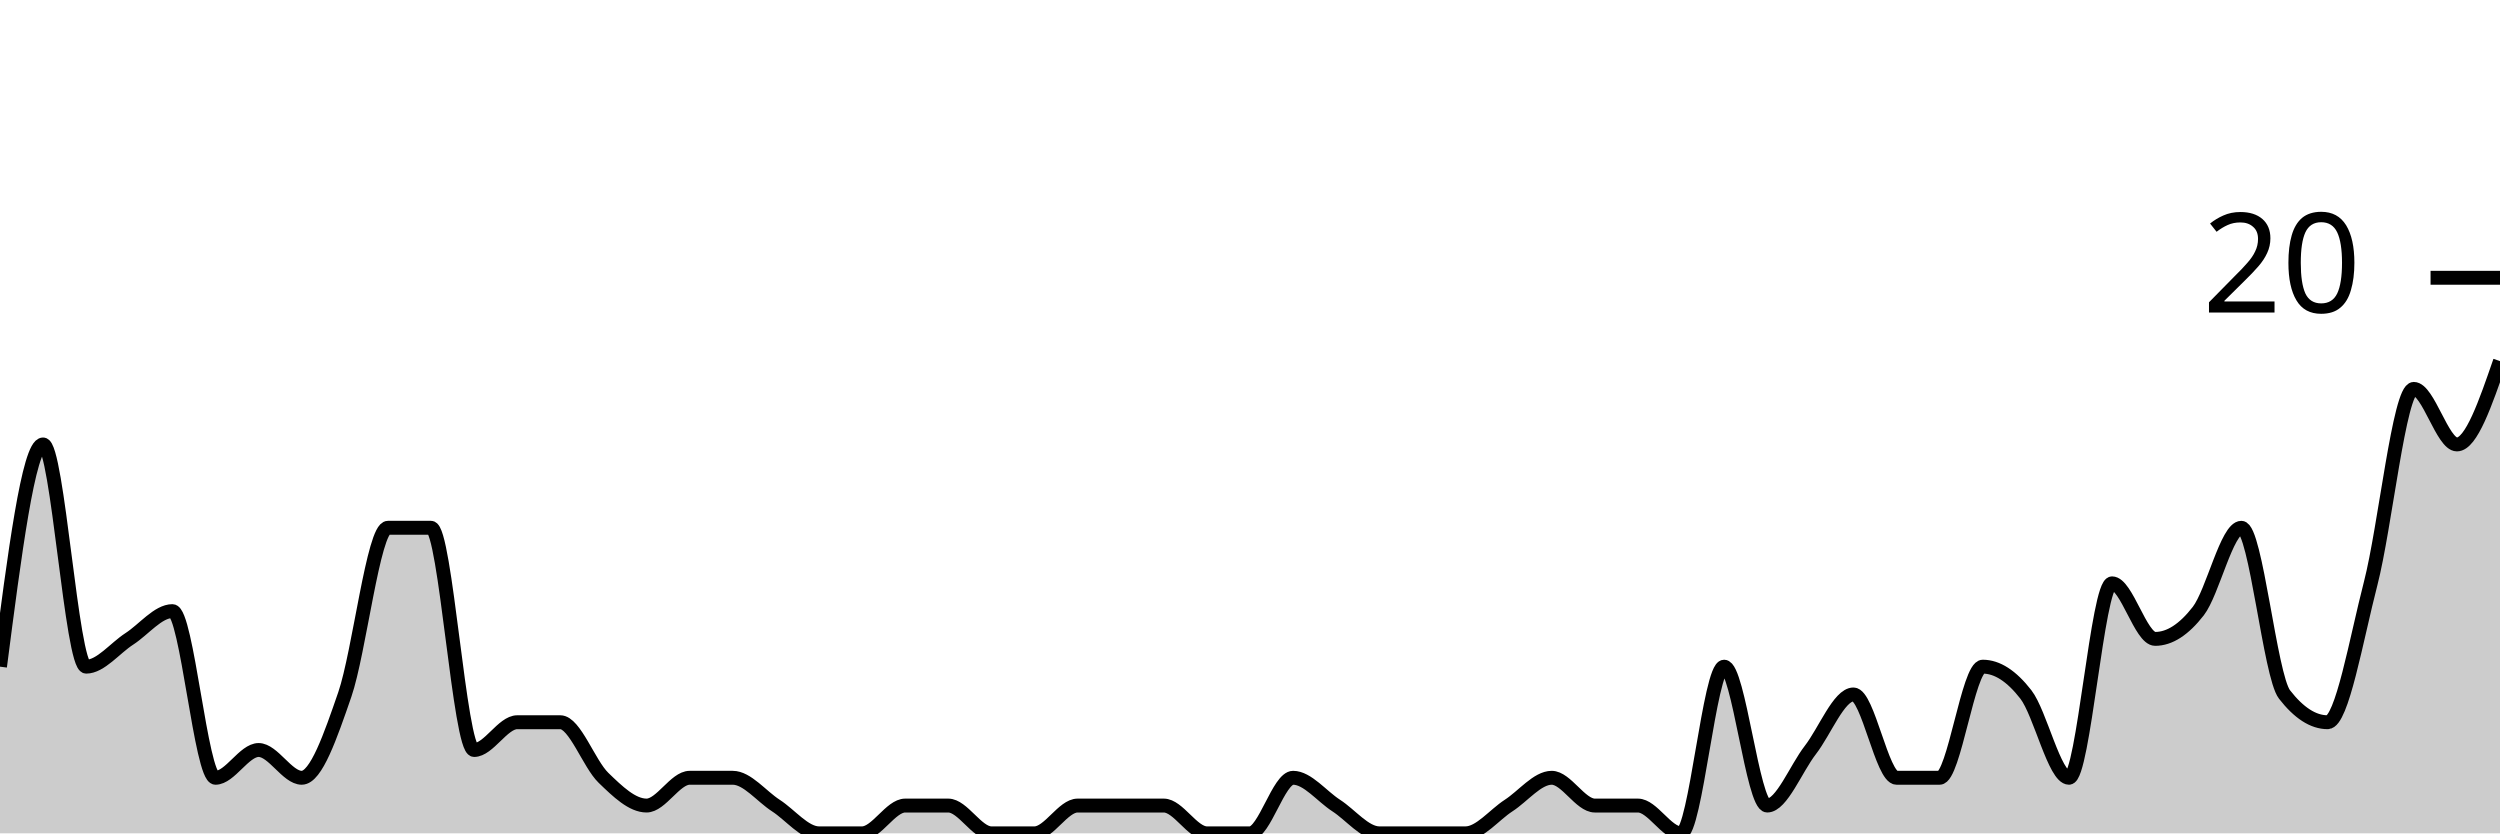
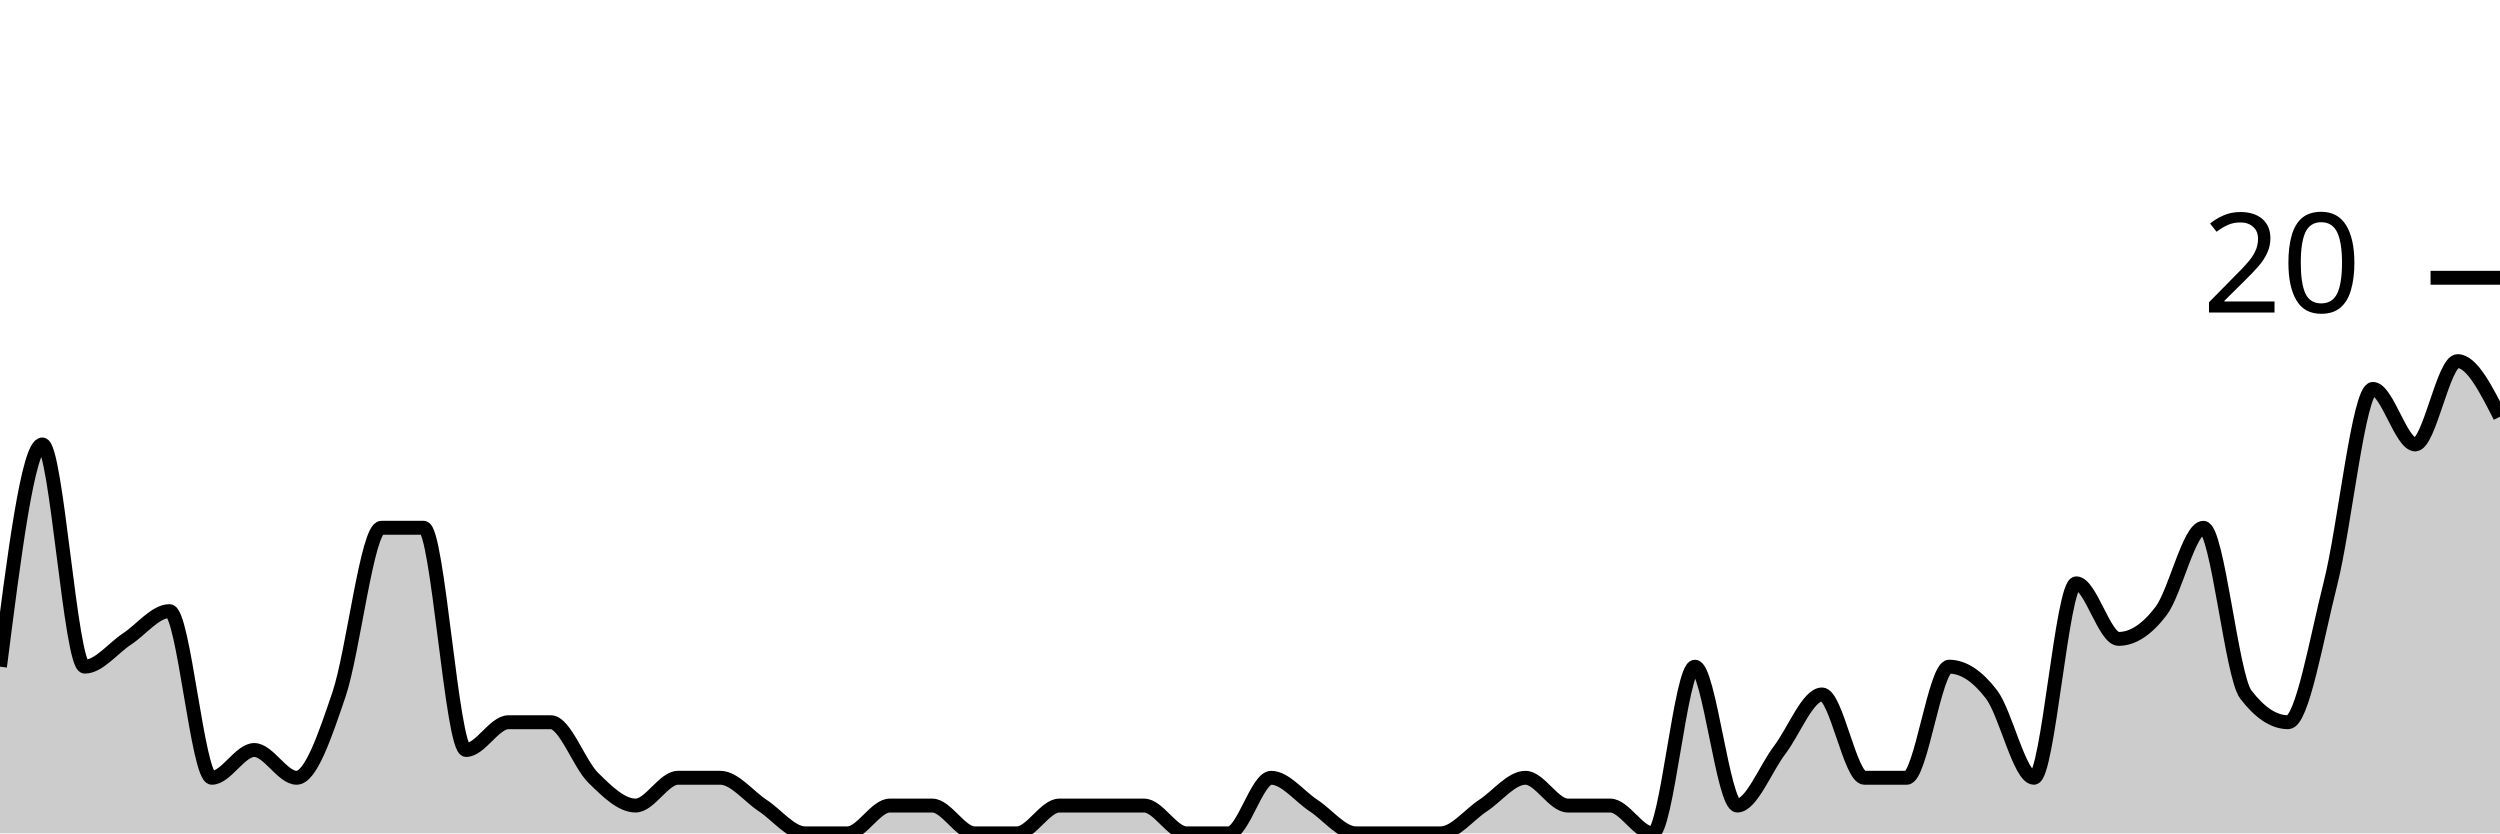
<svg xmlns="http://www.w3.org/2000/svg" viewBox="0 0 180 60">
  <g transform="translate(0,20)">
-     <path class="area" fill="rgba(0, 0, 0, 0.2)" d="M0,28C1.034,20,2.069,12,3.103,12C4.138,12,5.172,28,6.207,28C7.241,28,8.276,26.667,9.31,26C10.345,25.333,11.379,24,12.414,24C13.448,24,14.483,36,15.517,36C16.552,36,17.586,34,18.621,34C19.655,34,20.69,36,21.724,36C22.759,36,23.793,33,24.828,30C25.862,27,26.897,18,27.931,18C28.966,18,30,18,31.034,18C32.069,18,33.103,34,34.138,34C35.172,34,36.207,32,37.241,32C38.276,32,39.31,32,40.345,32C41.379,32,42.414,35,43.448,36C44.483,37,45.517,38,46.552,38C47.586,38,48.621,36,49.655,36C50.69,36,51.724,36,52.759,36C53.793,36,54.828,37.333,55.862,38C56.897,38.667,57.931,40,58.966,40C60,40,61.034,40,62.069,40C63.103,40,64.138,38,65.172,38C66.207,38,67.241,38,68.276,38C69.31,38,70.345,40,71.379,40C72.414,40,73.448,40,74.483,40C75.517,40,76.552,38,77.586,38C78.621,38,79.655,38,80.69,38C81.724,38,82.759,38,83.793,38C84.828,38,85.862,40,86.897,40C87.931,40,88.966,40,90,40C91.034,40,92.069,36,93.103,36C94.138,36,95.172,37.333,96.207,38C97.241,38.667,98.276,40,99.31,40C100.345,40,101.379,40,102.414,40C103.448,40,104.483,40,105.517,40C106.552,40,107.586,38.667,108.621,38C109.655,37.333,110.69,36,111.724,36C112.759,36,113.793,38,114.828,38C115.862,38,116.897,38,117.931,38C118.966,38,120,40,121.034,40C122.069,40,123.103,28,124.138,28C125.172,28,126.207,38,127.241,38C128.276,38,129.31,35.333,130.345,34C131.379,32.667,132.414,30,133.448,30C134.483,30,135.517,36,136.552,36C137.586,36,138.621,36,139.655,36C140.69,36,141.724,28,142.759,28C143.793,28,144.828,28.667,145.862,30C146.897,31.333,147.931,36,148.966,36C150,36,151.034,22,152.069,22C153.103,22,154.138,26,155.172,26C156.207,26,157.241,25.333,158.276,24C159.31,22.667,160.345,18,161.379,18C162.414,18,163.448,28.667,164.483,30C165.517,31.333,166.552,32,167.586,32C168.621,32,169.655,26,170.69,22C171.724,18,172.759,8,173.793,8C174.828,8,175.862,12,176.897,12C177.931,12,178.966,9,180,6L180,40C178.966,40,177.931,40,176.897,40C175.862,40,174.828,40,173.793,40C172.759,40,171.724,40,170.69,40C169.655,40,168.621,40,167.586,40C166.552,40,165.517,40,164.483,40C163.448,40,162.414,40,161.379,40C160.345,40,159.31,40,158.276,40C157.241,40,156.207,40,155.172,40C154.138,40,153.103,40,152.069,40C151.034,40,150,40,148.966,40C147.931,40,146.897,40,145.862,40C144.828,40,143.793,40,142.759,40C141.724,40,140.69,40,139.655,40C138.621,40,137.586,40,136.552,40C135.517,40,134.483,40,133.448,40C132.414,40,131.379,40,130.345,40C129.31,40,128.276,40,127.241,40C126.207,40,125.172,40,124.138,40C123.103,40,122.069,40,121.034,40C120,40,118.966,40,117.931,40C116.897,40,115.862,40,114.828,40C113.793,40,112.759,40,111.724,40C110.69,40,109.655,40,108.621,40C107.586,40,106.552,40,105.517,40C104.483,40,103.448,40,102.414,40C101.379,40,100.345,40,99.31,40C98.276,40,97.241,40,96.207,40C95.172,40,94.138,40,93.103,40C92.069,40,91.034,40,90,40C88.966,40,87.931,40,86.897,40C85.862,40,84.828,40,83.793,40C82.759,40,81.724,40,80.69,40C79.655,40,78.621,40,77.586,40C76.552,40,75.517,40,74.483,40C73.448,40,72.414,40,71.379,40C70.345,40,69.31,40,68.276,40C67.241,40,66.207,40,65.172,40C64.138,40,63.103,40,62.069,40C61.034,40,60,40,58.966,40C57.931,40,56.897,40,55.862,40C54.828,40,53.793,40,52.759,40C51.724,40,50.69,40,49.655,40C48.621,40,47.586,40,46.552,40C45.517,40,44.483,40,43.448,40C42.414,40,41.379,40,40.345,40C39.31,40,38.276,40,37.241,40C36.207,40,35.172,40,34.138,40C33.103,40,32.069,40,31.034,40C30,40,28.966,40,27.931,40C26.897,40,25.862,40,24.828,40C23.793,40,22.759,40,21.724,40C20.69,40,19.655,40,18.621,40C17.586,40,16.552,40,15.517,40C14.483,40,13.448,40,12.414,40C11.379,40,10.345,40,9.31,40C8.276,40,7.241,40,6.207,40C5.172,40,4.138,40,3.103,40C2.069,40,1.034,40,0,40Z" />
-     <path class="line" stroke="black" fill="none" d="M0,28C1.034,20,2.069,12,3.103,12C4.138,12,5.172,28,6.207,28C7.241,28,8.276,26.667,9.31,26C10.345,25.333,11.379,24,12.414,24C13.448,24,14.483,36,15.517,36C16.552,36,17.586,34,18.621,34C19.655,34,20.69,36,21.724,36C22.759,36,23.793,33,24.828,30C25.862,27,26.897,18,27.931,18C28.966,18,30,18,31.034,18C32.069,18,33.103,34,34.138,34C35.172,34,36.207,32,37.241,32C38.276,32,39.31,32,40.345,32C41.379,32,42.414,35,43.448,36C44.483,37,45.517,38,46.552,38C47.586,38,48.621,36,49.655,36C50.69,36,51.724,36,52.759,36C53.793,36,54.828,37.333,55.862,38C56.897,38.667,57.931,40,58.966,40C60,40,61.034,40,62.069,40C63.103,40,64.138,38,65.172,38C66.207,38,67.241,38,68.276,38C69.31,38,70.345,40,71.379,40C72.414,40,73.448,40,74.483,40C75.517,40,76.552,38,77.586,38C78.621,38,79.655,38,80.69,38C81.724,38,82.759,38,83.793,38C84.828,38,85.862,40,86.897,40C87.931,40,88.966,40,90,40C91.034,40,92.069,36,93.103,36C94.138,36,95.172,37.333,96.207,38C97.241,38.667,98.276,40,99.31,40C100.345,40,101.379,40,102.414,40C103.448,40,104.483,40,105.517,40C106.552,40,107.586,38.667,108.621,38C109.655,37.333,110.69,36,111.724,36C112.759,36,113.793,38,114.828,38C115.862,38,116.897,38,117.931,38C118.966,38,120,40,121.034,40C122.069,40,123.103,28,124.138,28C125.172,28,126.207,38,127.241,38C128.276,38,129.31,35.333,130.345,34C131.379,32.667,132.414,30,133.448,30C134.483,30,135.517,36,136.552,36C137.586,36,138.621,36,139.655,36C140.69,36,141.724,28,142.759,28C143.793,28,144.828,28.667,145.862,30C146.897,31.333,147.931,36,148.966,36C150,36,151.034,22,152.069,22C153.103,22,154.138,26,155.172,26C156.207,26,157.241,25.333,158.276,24C159.31,22.667,160.345,18,161.379,18C162.414,18,163.448,28.667,164.483,30C165.517,31.333,166.552,32,167.586,32C168.621,32,169.655,26,170.69,22C171.724,18,172.759,8,173.793,8C174.828,8,175.862,12,176.897,12C177.931,12,178.966,9,180,6" />
+     <path class="area" fill="rgba(0, 0, 0, 0.2)" d="M0,28C1.017,20,2.034,12,3.051,12C4.068,12,5.085,28,6.102,28C7.119,28,8.136,26.667,9.153,26C10.169,25.333,11.186,24,12.203,24C13.22,24,14.237,36,15.254,36C16.271,36,17.288,34,18.305,34C19.322,34,20.339,36,21.356,36C22.373,36,23.39,33,24.407,30C25.424,27,26.441,18,27.458,18C28.475,18,29.492,18,30.508,18C31.525,18,32.542,34,33.559,34C34.576,34,35.593,32,36.61,32C37.627,32,38.644,32,39.661,32C40.678,32,41.695,35,42.712,36C43.729,37,44.746,38,45.763,38C46.78,38,47.797,36,48.814,36C49.831,36,50.847,36,51.864,36C52.881,36,53.898,37.333,54.915,38C55.932,38.667,56.949,40,57.966,40C58.983,40,60,40,61.017,40C62.034,40,63.051,38,64.068,38C65.085,38,66.102,38,67.119,38C68.136,38,69.153,40,70.169,40C71.186,40,72.203,40,73.22,40C74.237,40,75.254,38,76.271,38C77.288,38,78.305,38,79.322,38C80.339,38,81.356,38,82.373,38C83.39,38,84.407,40,85.424,40C86.441,40,87.458,40,88.475,40C89.492,40,90.508,36,91.525,36C92.542,36,93.559,37.333,94.576,38C95.593,38.667,96.61,40,97.627,40C98.644,40,99.661,40,100.678,40C101.695,40,102.712,40,103.729,40C104.746,40,105.763,38.667,106.78,38C107.797,37.333,108.814,36,109.831,36C110.847,36,111.864,38,112.881,38C113.898,38,114.915,38,115.932,38C116.949,38,117.966,40,118.983,40C120,40,121.017,28,122.034,28C123.051,28,124.068,38,125.085,38C126.102,38,127.119,35.333,128.136,34C129.153,32.667,130.169,30,131.186,30C132.203,30,133.22,36,134.237,36C135.254,36,136.271,36,137.288,36C138.305,36,139.322,28,140.339,28C141.356,28,142.373,28.667,143.39,30C144.407,31.333,145.424,36,146.441,36C147.458,36,148.475,22,149.492,22C150.508,22,151.525,26,152.542,26C153.559,26,154.576,25.333,155.593,24C156.61,22.667,157.627,18,158.644,18C159.661,18,160.678,28.667,161.695,30C162.712,31.333,163.729,32,164.746,32C165.763,32,166.78,26,167.797,22C168.814,18,169.831,8,170.847,8C171.864,8,172.881,12,173.898,12C174.915,12,175.932,6,176.949,6C177.966,6,178.983,8,180,10L180,40C178.983,40,177.966,40,176.949,40C175.932,40,174.915,40,173.898,40C172.881,40,171.864,40,170.847,40C169.831,40,168.814,40,167.797,40C166.78,40,165.763,40,164.746,40C163.729,40,162.712,40,161.695,40C160.678,40,159.661,40,158.644,40C157.627,40,156.61,40,155.593,40C154.576,40,153.559,40,152.542,40C151.525,40,150.508,40,149.492,40C148.475,40,147.458,40,146.441,40C145.424,40,144.407,40,143.39,40C142.373,40,141.356,40,140.339,40C139.322,40,138.305,40,137.288,40C136.271,40,135.254,40,134.237,40C133.22,40,132.203,40,131.186,40C130.169,40,129.153,40,128.136,40C127.119,40,126.102,40,125.085,40C124.068,40,123.051,40,122.034,40C121.017,40,120,40,118.983,40C117.966,40,116.949,40,115.932,40C114.915,40,113.898,40,112.881,40C111.864,40,110.847,40,109.831,40C108.814,40,107.797,40,106.78,40C105.763,40,104.746,40,103.729,40C102.712,40,101.695,40,100.678,40C99.661,40,98.644,40,97.627,40C96.61,40,95.593,40,94.576,40C93.559,40,92.542,40,91.525,40C90.508,40,89.492,40,88.475,40C87.458,40,86.441,40,85.424,40C84.407,40,83.39,40,82.373,40C81.356,40,80.339,40,79.322,40C78.305,40,77.288,40,76.271,40C75.254,40,74.237,40,73.22,40C72.203,40,71.186,40,70.169,40C69.153,40,68.136,40,67.119,40C66.102,40,65.085,40,64.068,40C63.051,40,62.034,40,61.017,40C60,40,58.983,40,57.966,40C56.949,40,55.932,40,54.915,40C53.898,40,52.881,40,51.864,40C50.847,40,49.831,40,48.814,40C47.797,40,46.78,40,45.763,40C44.746,40,43.729,40,42.712,40C41.695,40,40.678,40,39.661,40C38.644,40,37.627,40,36.61,40C35.593,40,34.576,40,33.559,40C32.542,40,31.525,40,30.508,40C29.492,40,28.475,40,27.458,40C26.441,40,25.424,40,24.407,40C23.39,40,22.373,40,21.356,40C20.339,40,19.322,40,18.305,40C17.288,40,16.271,40,15.254,40C14.237,40,13.22,40,12.203,40C11.186,40,10.169,40,9.153,40C8.136,40,7.119,40,6.102,40C5.085,40,4.068,40,3.051,40C2.034,40,1.017,40,0,40Z" />
+     <path class="line" stroke="black" fill="none" d="M0,28C1.017,20,2.034,12,3.051,12C4.068,12,5.085,28,6.102,28C7.119,28,8.136,26.667,9.153,26C10.169,25.333,11.186,24,12.203,24C13.22,24,14.237,36,15.254,36C16.271,36,17.288,34,18.305,34C19.322,34,20.339,36,21.356,36C22.373,36,23.39,33,24.407,30C25.424,27,26.441,18,27.458,18C28.475,18,29.492,18,30.508,18C31.525,18,32.542,34,33.559,34C34.576,34,35.593,32,36.61,32C37.627,32,38.644,32,39.661,32C40.678,32,41.695,35,42.712,36C43.729,37,44.746,38,45.763,38C46.78,38,47.797,36,48.814,36C49.831,36,50.847,36,51.864,36C52.881,36,53.898,37.333,54.915,38C55.932,38.667,56.949,40,57.966,40C58.983,40,60,40,61.017,40C62.034,40,63.051,38,64.068,38C65.085,38,66.102,38,67.119,38C68.136,38,69.153,40,70.169,40C71.186,40,72.203,40,73.22,40C74.237,40,75.254,38,76.271,38C77.288,38,78.305,38,79.322,38C80.339,38,81.356,38,82.373,38C83.39,38,84.407,40,85.424,40C86.441,40,87.458,40,88.475,40C89.492,40,90.508,36,91.525,36C92.542,36,93.559,37.333,94.576,38C95.593,38.667,96.61,40,97.627,40C98.644,40,99.661,40,100.678,40C101.695,40,102.712,40,103.729,40C104.746,40,105.763,38.667,106.78,38C107.797,37.333,108.814,36,109.831,36C110.847,36,111.864,38,112.881,38C113.898,38,114.915,38,115.932,38C116.949,38,117.966,40,118.983,40C120,40,121.017,28,122.034,28C123.051,28,124.068,38,125.085,38C126.102,38,127.119,35.333,128.136,34C129.153,32.667,130.169,30,131.186,30C132.203,30,133.22,36,134.237,36C135.254,36,136.271,36,137.288,36C138.305,36,139.322,28,140.339,28C141.356,28,142.373,28.667,143.39,30C144.407,31.333,145.424,36,146.441,36C147.458,36,148.475,22,149.492,22C150.508,22,151.525,26,152.542,26C153.559,26,154.576,25.333,155.593,24C156.61,22.667,157.627,18,158.644,18C159.661,18,160.678,28.667,161.695,30C162.712,31.333,163.729,32,164.746,32C165.763,32,166.78,26,167.797,22C168.814,18,169.831,8,170.847,8C171.864,8,172.881,12,173.898,12C174.915,12,175.932,6,176.949,6C177.966,6,178.983,8,180,10" />
    <path class="axis-ceiling" stroke-width="1" stroke="black" fill="none" d="M175,0L180,0" />
    <text class="axis-ceiling-label" font-family="sans-serif" text-anchor="end" font-size="10px" x="170" y="2.5">20</text>
  </g>
</svg>
